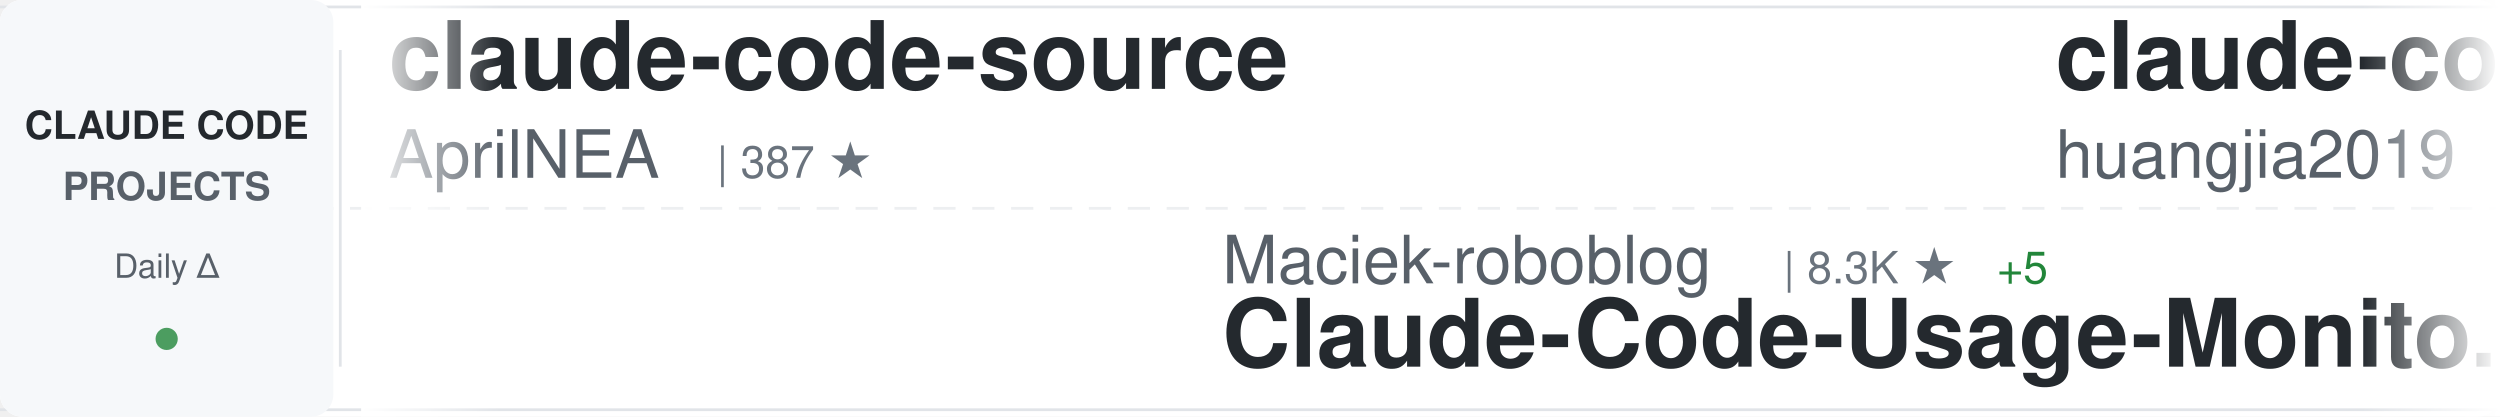
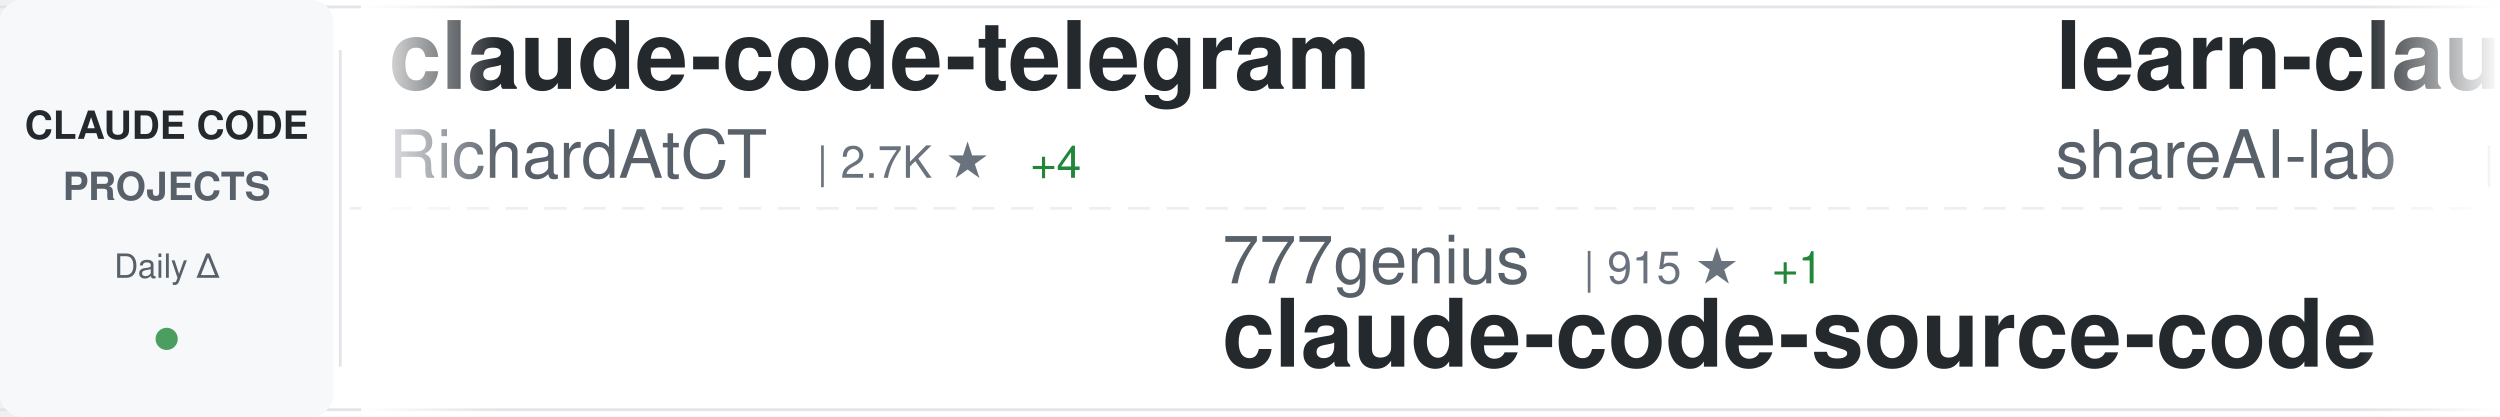
<svg xmlns="http://www.w3.org/2000/svg" width="900" height="150">
  <defs>
    <linearGradient id="awesomeLeftFade" x1="0%" y1="0%" x2="100%" y2="0%">
      <stop offset="0%" style="stop-color:#ffffff;stop-opacity:1" />
      <stop offset="100%" style="stop-color:#ffffff;stop-opacity:0" />
    </linearGradient>
    <linearGradient id="awesomeRightFade" x1="0%" y1="0%" x2="100%" y2="0%">
      <stop offset="0%" style="stop-color:#ffffff;stop-opacity:0" />
      <stop offset="100%" style="stop-color:#ffffff;stop-opacity:1" />
    </linearGradient>
  </defs>
  <rect width="900" height="150" fill="#ffffff" rx="8" />
  <rect x="0" y="2" width="900" height="1" fill="#e1e4e8" />
  <rect x="0" y="147" width="900" height="1" fill="#e1e4e8" />
  <line x1="0" y1="75" x2="900" y2="75" stroke="#e1e4e8" stroke-width="1" stroke-dasharray="8 6" opacity="0.6" />
  <rect x="0" y="0" width="120" height="150" fill="#f6f8fa" rx="8" />
  <text x="60" y="50" font-family="-apple-system, BlinkMacSystemFont, 'Segoe UI', Helvetica, Arial, sans-serif" font-size="14" font-weight="600" fill="#24292e" text-anchor="middle">CLAUDE CODE</text>
  <text x="60" y="72" font-family="-apple-system, BlinkMacSystemFont, 'Segoe UI', Helvetica, Arial, sans-serif" font-size="14" font-weight="600" fill="#586069" text-anchor="middle">PROJECTS</text>
  <text x="60" y="100" font-family="-apple-system, BlinkMacSystemFont, 'Segoe UI', Helvetica, Arial, sans-serif" font-size="12" font-weight="500" fill="#586069" text-anchor="middle">Daily Δ</text>
  <circle cx="60" cy="122" r="4" fill="#22863a" opacity="0.8" />
  <rect x="122" y="18" width="1" height="114" fill="#e1e4e8" />
  <clipPath id="awesomeTickerClip">
    <rect x="130" y="0" width="770" height="150" />
  </clipPath>
  <g clip-path="url(#awesomeTickerClip)">
    <g id="awesomeTickerItems">
      <animateTransform attributeName="transform" attributeType="XML" type="translate" from="0 0" to="-3000 0" dur="54s" repeatCount="indefinite" />
      <g transform="translate(0, 0)">
-         <text x="140" y="32" font-family="-apple-system, BlinkMacSystemFont, 'Segoe UI', Helvetica, Arial, sans-serif" font-size="34" font-weight="600" fill="#24292e">claude-code-source</text>
-         <text x="140" y="64" font-family="-apple-system, BlinkMacSystemFont, 'Segoe UI', Helvetica, Arial, sans-serif" font-size="24" font-weight="400" fill="#586069">AprilNEA</text>
-         <text x="258" y="64" font-family="-apple-system, BlinkMacSystemFont, 'Segoe UI', Helvetica, Arial, sans-serif" font-size="16" font-weight="500" fill="#6a737d">| 387 ★</text>
+         <text x="140" y="32" font-family="-apple-system, BlinkMacSystemFont, 'Segoe UI', Helvetica, Arial, sans-serif" font-size="34" font-weight="600" fill="#24292e">claude-code-telegram</text>
+         <text x="140" y="64" font-family="-apple-system, BlinkMacSystemFont, 'Segoe UI', Helvetica, Arial, sans-serif" font-size="24" font-weight="400" fill="#586069">RichardAtCT</text>
+         <text x="294" y="64" font-family="-apple-system, BlinkMacSystemFont, 'Segoe UI', Helvetica, Arial, sans-serif" font-size="16" font-weight="500" fill="#6a737d">| 2.7K ★</text>
+         <text x="371" y="64" font-family="-apple-system, BlinkMacSystemFont, 'Segoe UI', Helvetica, Arial, sans-serif" font-size="16" font-weight="500" fill="#22863a"> +4</text>
      </g>
      <g transform="translate(300, 0)">
-         <text x="140" y="102" font-family="-apple-system, BlinkMacSystemFont, 'Segoe UI', Helvetica, Arial, sans-serif" font-size="24" font-weight="400" fill="#586069">Maciek-roboblog</text>
-         <text x="342" y="102" font-family="-apple-system, BlinkMacSystemFont, 'Segoe UI', Helvetica, Arial, sans-serif" font-size="16" font-weight="500" fill="#6a737d">| 8.3K ★</text>
-         <text x="419" y="102" font-family="-apple-system, BlinkMacSystemFont, 'Segoe UI', Helvetica, Arial, sans-serif" font-size="16" font-weight="500" fill="#22863a"> +5</text>
-         <text x="140" y="132" font-family="-apple-system, BlinkMacSystemFont, 'Segoe UI', Helvetica, Arial, sans-serif" font-size="34" font-weight="600" fill="#24292e">Claude-Code-Usage-Monito...</text>
+         <text x="140" y="102" font-family="-apple-system, BlinkMacSystemFont, 'Segoe UI', Helvetica, Arial, sans-serif" font-size="24" font-weight="400" fill="#586069">777genius</text>
+         <text x="270" y="102" font-family="-apple-system, BlinkMacSystemFont, 'Segoe UI', Helvetica, Arial, sans-serif" font-size="16" font-weight="500" fill="#6a737d">| 915 ★</text>
+         <text x="338" y="102" font-family="-apple-system, BlinkMacSystemFont, 'Segoe UI', Helvetica, Arial, sans-serif" font-size="16" font-weight="500" fill="#22863a"> +1</text>
+         <text x="140" y="132" font-family="-apple-system, BlinkMacSystemFont, 'Segoe UI', Helvetica, Arial, sans-serif" font-size="34" font-weight="600" fill="#24292e">claude-code-source-code</text>
      </g>
      <g transform="translate(600, 0)">
-         <text x="140" y="32" font-family="-apple-system, BlinkMacSystemFont, 'Segoe UI', Helvetica, Arial, sans-serif" font-size="34" font-weight="600" fill="#24292e">claude-code-engineering</text>
-         <text x="140" y="64" font-family="-apple-system, BlinkMacSystemFont, 'Segoe UI', Helvetica, Arial, sans-serif" font-size="24" font-weight="400" fill="#586069">huangjia2019</text>
-         <text x="306" y="64" font-family="-apple-system, BlinkMacSystemFont, 'Segoe UI', Helvetica, Arial, sans-serif" font-size="16" font-weight="500" fill="#6a737d">| 881 ★</text>
-         <text x="374" y="64" font-family="-apple-system, BlinkMacSystemFont, 'Segoe UI', Helvetica, Arial, sans-serif" font-size="16" font-weight="500" fill="#22863a"> +2</text>
+         <text x="140" y="32" font-family="-apple-system, BlinkMacSystemFont, 'Segoe UI', Helvetica, Arial, sans-serif" font-size="34" font-weight="600" fill="#24292e">learn-claude-code</text>
+         <text x="140" y="64" font-family="-apple-system, BlinkMacSystemFont, 'Segoe UI', Helvetica, Arial, sans-serif" font-size="24" font-weight="400" fill="#586069">shareAI-lab</text>
+         <text x="294" y="64" font-family="-apple-system, BlinkMacSystemFont, 'Segoe UI', Helvetica, Arial, sans-serif" font-size="16" font-weight="500" fill="#6a737d">| 68.4K ★</text>
+         <text x="380" y="64" font-family="-apple-system, BlinkMacSystemFont, 'Segoe UI', Helvetica, Arial, sans-serif" font-size="16" font-weight="500" fill="#22863a"> +170</text>
      </g>
      <g transform="translate(900, 0)">
-         <text x="140" y="102" font-family="-apple-system, BlinkMacSystemFont, 'Segoe UI', Helvetica, Arial, sans-serif" font-size="24" font-weight="400" fill="#586069">luyao618</text>
-         <text x="258" y="102" font-family="-apple-system, BlinkMacSystemFont, 'Segoe UI', Helvetica, Arial, sans-serif" font-size="16" font-weight="500" fill="#6a737d">| 1.6K ★</text>
-         <text x="335" y="102" font-family="-apple-system, BlinkMacSystemFont, 'Segoe UI', Helvetica, Arial, sans-serif" font-size="16" font-weight="500" fill="#22863a"> +2</text>
-         <text x="140" y="132" font-family="-apple-system, BlinkMacSystemFont, 'Segoe UI', Helvetica, Arial, sans-serif" font-size="34" font-weight="600" fill="#24292e">Claude-Code-Source-Study</text>
+         <text x="140" y="102" font-family="-apple-system, BlinkMacSystemFont, 'Segoe UI', Helvetica, Arial, sans-serif" font-size="24" font-weight="400" fill="#586069">router-for-me</text>
+         <text x="318" y="102" font-family="-apple-system, BlinkMacSystemFont, 'Segoe UI', Helvetica, Arial, sans-serif" font-size="16" font-weight="500" fill="#6a737d">| 38.4K ★</text>
+         <text x="404" y="102" font-family="-apple-system, BlinkMacSystemFont, 'Segoe UI', Helvetica, Arial, sans-serif" font-size="16" font-weight="500" fill="#22863a"> +92</text>
+         <text x="140" y="132" font-family="-apple-system, BlinkMacSystemFont, 'Segoe UI', Helvetica, Arial, sans-serif" font-size="34" font-weight="600" fill="#24292e">CLIProxyAPI</text>
      </g>
      <g transform="translate(1200, 0)">
        <text x="140" y="32" font-family="-apple-system, BlinkMacSystemFont, 'Segoe UI', Helvetica, Arial, sans-serif" font-size="34" font-weight="600" fill="#24292e">andrej-karpathy-skills</text>
        <text x="140" y="64" font-family="-apple-system, BlinkMacSystemFont, 'Segoe UI', Helvetica, Arial, sans-serif" font-size="24" font-weight="400" fill="#586069">multica-ai</text>
-         <text x="282" y="64" font-family="-apple-system, BlinkMacSystemFont, 'Segoe UI', Helvetica, Arial, sans-serif" font-size="16" font-weight="500" fill="#6a737d">| 182.2K ★</text>
-         <text x="377" y="64" font-family="-apple-system, BlinkMacSystemFont, 'Segoe UI', Helvetica, Arial, sans-serif" font-size="16" font-weight="500" fill="#22863a"> +690</text>
+         <text x="282" y="64" font-family="-apple-system, BlinkMacSystemFont, 'Segoe UI', Helvetica, Arial, sans-serif" font-size="16" font-weight="500" fill="#6a737d">| 182.3K ★</text>
+         <text x="377" y="64" font-family="-apple-system, BlinkMacSystemFont, 'Segoe UI', Helvetica, Arial, sans-serif" font-size="16" font-weight="500" fill="#22863a"> +726</text>
      </g>
      <g transform="translate(1500, 0)">
-         <text x="140" y="102" font-family="-apple-system, BlinkMacSystemFont, 'Segoe UI', Helvetica, Arial, sans-serif" font-size="24" font-weight="400" fill="#586069">sugyan</text>
-         <text x="234" y="102" font-family="-apple-system, BlinkMacSystemFont, 'Segoe UI', Helvetica, Arial, sans-serif" font-size="16" font-weight="500" fill="#6a737d">| 1.1K ★</text>
-         <text x="311" y="102" font-family="-apple-system, BlinkMacSystemFont, 'Segoe UI', Helvetica, Arial, sans-serif" font-size="16" font-weight="500" fill="#22863a"> +1</text>
-         <text x="140" y="132" font-family="-apple-system, BlinkMacSystemFont, 'Segoe UI', Helvetica, Arial, sans-serif" font-size="34" font-weight="600" fill="#24292e">claude-code-webui</text>
+         <text x="140" y="102" font-family="-apple-system, BlinkMacSystemFont, 'Segoe UI', Helvetica, Arial, sans-serif" font-size="24" font-weight="400" fill="#586069">Piebald-AI</text>
+         <text x="282" y="102" font-family="-apple-system, BlinkMacSystemFont, 'Segoe UI', Helvetica, Arial, sans-serif" font-size="16" font-weight="500" fill="#6a737d">| 11.4K ★</text>
+         <text x="368" y="102" font-family="-apple-system, BlinkMacSystemFont, 'Segoe UI', Helvetica, Arial, sans-serif" font-size="16" font-weight="500" fill="#22863a"> +35</text>
+         <text x="140" y="132" font-family="-apple-system, BlinkMacSystemFont, 'Segoe UI', Helvetica, Arial, sans-serif" font-size="34" font-weight="600" fill="#24292e">claude-code-system-promp...</text>
      </g>
      <g transform="translate(1800, 0)">
-         <text x="140" y="32" font-family="-apple-system, BlinkMacSystemFont, 'Segoe UI', Helvetica, Arial, sans-serif" font-size="34" font-weight="600" fill="#24292e">ECC</text>
-         <text x="140" y="64" font-family="-apple-system, BlinkMacSystemFont, 'Segoe UI', Helvetica, Arial, sans-serif" font-size="24" font-weight="400" fill="#586069">affaan-m</text>
-         <text x="258" y="64" font-family="-apple-system, BlinkMacSystemFont, 'Segoe UI', Helvetica, Arial, sans-serif" font-size="16" font-weight="500" fill="#6a737d">| 221.7K ★</text>
-         <text x="353" y="64" font-family="-apple-system, BlinkMacSystemFont, 'Segoe UI', Helvetica, Arial, sans-serif" font-size="16" font-weight="500" fill="#22863a"> +607</text>
+         <text x="140" y="32" font-family="-apple-system, BlinkMacSystemFont, 'Segoe UI', Helvetica, Arial, sans-serif" font-size="34" font-weight="600" fill="#24292e">claude-code-video-toolki...</text>
+         <text x="140" y="64" font-family="-apple-system, BlinkMacSystemFont, 'Segoe UI', Helvetica, Arial, sans-serif" font-size="24" font-weight="400" fill="#586069">digitalsamba</text>
+         <text x="306" y="64" font-family="-apple-system, BlinkMacSystemFont, 'Segoe UI', Helvetica, Arial, sans-serif" font-size="16" font-weight="500" fill="#6a737d">| 1.6K ★</text>
+         <text x="383" y="64" font-family="-apple-system, BlinkMacSystemFont, 'Segoe UI', Helvetica, Arial, sans-serif" font-size="16" font-weight="500" fill="#22863a"> +9</text>
      </g>
      <g transform="translate(2100, 0)">
-         <text x="140" y="102" font-family="-apple-system, BlinkMacSystemFont, 'Segoe UI', Helvetica, Arial, sans-serif" font-size="24" font-weight="400" fill="#586069">digitalsamba</text>
-         <text x="306" y="102" font-family="-apple-system, BlinkMacSystemFont, 'Segoe UI', Helvetica, Arial, sans-serif" font-size="16" font-weight="500" fill="#6a737d">| 1.6K ★</text>
-         <text x="383" y="102" font-family="-apple-system, BlinkMacSystemFont, 'Segoe UI', Helvetica, Arial, sans-serif" font-size="16" font-weight="500" fill="#22863a"> +7</text>
-         <text x="140" y="132" font-family="-apple-system, BlinkMacSystemFont, 'Segoe UI', Helvetica, Arial, sans-serif" font-size="34" font-weight="600" fill="#24292e">claude-code-video-toolki...</text>
+         <text x="140" y="102" font-family="-apple-system, BlinkMacSystemFont, 'Segoe UI', Helvetica, Arial, sans-serif" font-size="24" font-weight="400" fill="#586069">Cranot</text>
+         <text x="234" y="102" font-family="-apple-system, BlinkMacSystemFont, 'Segoe UI', Helvetica, Arial, sans-serif" font-size="16" font-weight="500" fill="#6a737d">| 2.8K ★</text>
+         <text x="311" y="102" font-family="-apple-system, BlinkMacSystemFont, 'Segoe UI', Helvetica, Arial, sans-serif" font-size="16" font-weight="500" fill="#22863a"> +1</text>
+         <text x="140" y="132" font-family="-apple-system, BlinkMacSystemFont, 'Segoe UI', Helvetica, Arial, sans-serif" font-size="34" font-weight="600" fill="#24292e">claude-code-guide</text>
      </g>
      <g transform="translate(2400, 0)">
+         <text x="140" y="32" font-family="-apple-system, BlinkMacSystemFont, 'Segoe UI', Helvetica, Arial, sans-serif" font-size="34" font-weight="600" fill="#24292e">Open-ClaudeCode</text>
+         <text x="140" y="64" font-family="-apple-system, BlinkMacSystemFont, 'Segoe UI', Helvetica, Arial, sans-serif" font-size="24" font-weight="400" fill="#586069">LING71671</text>
+         <text x="270" y="64" font-family="-apple-system, BlinkMacSystemFont, 'Segoe UI', Helvetica, Arial, sans-serif" font-size="16" font-weight="500" fill="#6a737d">| 900 ★</text>
+         <text x="338" y="64" font-family="-apple-system, BlinkMacSystemFont, 'Segoe UI', Helvetica, Arial, sans-serif" font-size="16" font-weight="500" fill="#22863a"> +1</text>
+       </g>
+       <g transform="translate(2700, 0)">
+         <text x="140" y="102" font-family="-apple-system, BlinkMacSystemFont, 'Segoe UI', Helvetica, Arial, sans-serif" font-size="24" font-weight="400" fill="#586069">zebbern</text>
+         <text x="246" y="102" font-family="-apple-system, BlinkMacSystemFont, 'Segoe UI', Helvetica, Arial, sans-serif" font-size="16" font-weight="500" fill="#6a737d">| 4.3K ★</text>
+         <text x="323" y="102" font-family="-apple-system, BlinkMacSystemFont, 'Segoe UI', Helvetica, Arial, sans-serif" font-size="16" font-weight="500" fill="#22863a"> +4</text>
+         <text x="140" y="132" font-family="-apple-system, BlinkMacSystemFont, 'Segoe UI', Helvetica, Arial, sans-serif" font-size="34" font-weight="600" fill="#24292e">claude-code-guide</text>
+       </g>
+       <g transform="translate(3000, 0)">
+         <text x="140" y="32" font-family="-apple-system, BlinkMacSystemFont, 'Segoe UI', Helvetica, Arial, sans-serif" font-size="34" font-weight="600" fill="#24292e">claude-code-telegram</text>
+         <text x="140" y="64" font-family="-apple-system, BlinkMacSystemFont, 'Segoe UI', Helvetica, Arial, sans-serif" font-size="24" font-weight="400" fill="#586069">RichardAtCT</text>
+         <text x="294" y="64" font-family="-apple-system, BlinkMacSystemFont, 'Segoe UI', Helvetica, Arial, sans-serif" font-size="16" font-weight="500" fill="#6a737d">| 2.7K ★</text>
+         <text x="371" y="64" font-family="-apple-system, BlinkMacSystemFont, 'Segoe UI', Helvetica, Arial, sans-serif" font-size="16" font-weight="500" fill="#22863a"> +4</text>
+       </g>
+       <g transform="translate(3300, 0)">
+         <text x="140" y="102" font-family="-apple-system, BlinkMacSystemFont, 'Segoe UI', Helvetica, Arial, sans-serif" font-size="24" font-weight="400" fill="#586069">777genius</text>
+         <text x="270" y="102" font-family="-apple-system, BlinkMacSystemFont, 'Segoe UI', Helvetica, Arial, sans-serif" font-size="16" font-weight="500" fill="#6a737d">| 915 ★</text>
+         <text x="338" y="102" font-family="-apple-system, BlinkMacSystemFont, 'Segoe UI', Helvetica, Arial, sans-serif" font-size="16" font-weight="500" fill="#22863a"> +1</text>
+         <text x="140" y="132" font-family="-apple-system, BlinkMacSystemFont, 'Segoe UI', Helvetica, Arial, sans-serif" font-size="34" font-weight="600" fill="#24292e">claude-code-source-code</text>
+       </g>
+       <g transform="translate(3600, 0)">
        <text x="140" y="32" font-family="-apple-system, BlinkMacSystemFont, 'Segoe UI', Helvetica, Arial, sans-serif" font-size="34" font-weight="600" fill="#24292e">learn-claude-code</text>
        <text x="140" y="64" font-family="-apple-system, BlinkMacSystemFont, 'Segoe UI', Helvetica, Arial, sans-serif" font-size="24" font-weight="400" fill="#586069">shareAI-lab</text>
        <text x="294" y="64" font-family="-apple-system, BlinkMacSystemFont, 'Segoe UI', Helvetica, Arial, sans-serif" font-size="16" font-weight="500" fill="#6a737d">| 68.4K ★</text>
-         <text x="380" y="64" font-family="-apple-system, BlinkMacSystemFont, 'Segoe UI', Helvetica, Arial, sans-serif" font-size="16" font-weight="500" fill="#22863a"> +173</text>
-       </g>
-       <g transform="translate(2700, 0)">
-         <text x="140" y="102" font-family="-apple-system, BlinkMacSystemFont, 'Segoe UI', Helvetica, Arial, sans-serif" font-size="24" font-weight="400" fill="#586069">Yeachan-Heo</text>
-         <text x="294" y="102" font-family="-apple-system, BlinkMacSystemFont, 'Segoe UI', Helvetica, Arial, sans-serif" font-size="16" font-weight="500" fill="#6a737d">| 37.0K ★</text>
-         <text x="380" y="102" font-family="-apple-system, BlinkMacSystemFont, 'Segoe UI', Helvetica, Arial, sans-serif" font-size="16" font-weight="500" fill="#22863a"> +68</text>
-         <text x="140" y="132" font-family="-apple-system, BlinkMacSystemFont, 'Segoe UI', Helvetica, Arial, sans-serif" font-size="34" font-weight="600" fill="#24292e">oh-my-claudecode</text>
-       </g>
-       <g transform="translate(3000, 0)">
-         <text x="140" y="32" font-family="-apple-system, BlinkMacSystemFont, 'Segoe UI', Helvetica, Arial, sans-serif" font-size="34" font-weight="600" fill="#24292e">claude-code-source</text>
-         <text x="140" y="64" font-family="-apple-system, BlinkMacSystemFont, 'Segoe UI', Helvetica, Arial, sans-serif" font-size="24" font-weight="400" fill="#586069">AprilNEA</text>
-         <text x="258" y="64" font-family="-apple-system, BlinkMacSystemFont, 'Segoe UI', Helvetica, Arial, sans-serif" font-size="16" font-weight="500" fill="#6a737d">| 387 ★</text>
-       </g>
-       <g transform="translate(3300, 0)">
-         <text x="140" y="102" font-family="-apple-system, BlinkMacSystemFont, 'Segoe UI', Helvetica, Arial, sans-serif" font-size="24" font-weight="400" fill="#586069">Maciek-roboblog</text>
-         <text x="342" y="102" font-family="-apple-system, BlinkMacSystemFont, 'Segoe UI', Helvetica, Arial, sans-serif" font-size="16" font-weight="500" fill="#6a737d">| 8.3K ★</text>
-         <text x="419" y="102" font-family="-apple-system, BlinkMacSystemFont, 'Segoe UI', Helvetica, Arial, sans-serif" font-size="16" font-weight="500" fill="#22863a"> +5</text>
-         <text x="140" y="132" font-family="-apple-system, BlinkMacSystemFont, 'Segoe UI', Helvetica, Arial, sans-serif" font-size="34" font-weight="600" fill="#24292e">Claude-Code-Usage-Monito...</text>
-       </g>
-       <g transform="translate(3600, 0)">
-         <text x="140" y="32" font-family="-apple-system, BlinkMacSystemFont, 'Segoe UI', Helvetica, Arial, sans-serif" font-size="34" font-weight="600" fill="#24292e">claude-code-engineering</text>
-         <text x="140" y="64" font-family="-apple-system, BlinkMacSystemFont, 'Segoe UI', Helvetica, Arial, sans-serif" font-size="24" font-weight="400" fill="#586069">huangjia2019</text>
-         <text x="306" y="64" font-family="-apple-system, BlinkMacSystemFont, 'Segoe UI', Helvetica, Arial, sans-serif" font-size="16" font-weight="500" fill="#6a737d">| 881 ★</text>
-         <text x="374" y="64" font-family="-apple-system, BlinkMacSystemFont, 'Segoe UI', Helvetica, Arial, sans-serif" font-size="16" font-weight="500" fill="#22863a"> +2</text>
+         <text x="380" y="64" font-family="-apple-system, BlinkMacSystemFont, 'Segoe UI', Helvetica, Arial, sans-serif" font-size="16" font-weight="500" fill="#22863a"> +170</text>
      </g>
      <g transform="translate(3900, 0)">
-         <text x="140" y="102" font-family="-apple-system, BlinkMacSystemFont, 'Segoe UI', Helvetica, Arial, sans-serif" font-size="24" font-weight="400" fill="#586069">luyao618</text>
-         <text x="258" y="102" font-family="-apple-system, BlinkMacSystemFont, 'Segoe UI', Helvetica, Arial, sans-serif" font-size="16" font-weight="500" fill="#6a737d">| 1.6K ★</text>
-         <text x="335" y="102" font-family="-apple-system, BlinkMacSystemFont, 'Segoe UI', Helvetica, Arial, sans-serif" font-size="16" font-weight="500" fill="#22863a"> +2</text>
-         <text x="140" y="132" font-family="-apple-system, BlinkMacSystemFont, 'Segoe UI', Helvetica, Arial, sans-serif" font-size="34" font-weight="600" fill="#24292e">Claude-Code-Source-Study</text>
+         <text x="140" y="102" font-family="-apple-system, BlinkMacSystemFont, 'Segoe UI', Helvetica, Arial, sans-serif" font-size="24" font-weight="400" fill="#586069">router-for-me</text>
+         <text x="318" y="102" font-family="-apple-system, BlinkMacSystemFont, 'Segoe UI', Helvetica, Arial, sans-serif" font-size="16" font-weight="500" fill="#6a737d">| 38.4K ★</text>
+         <text x="404" y="102" font-family="-apple-system, BlinkMacSystemFont, 'Segoe UI', Helvetica, Arial, sans-serif" font-size="16" font-weight="500" fill="#22863a"> +92</text>
+         <text x="140" y="132" font-family="-apple-system, BlinkMacSystemFont, 'Segoe UI', Helvetica, Arial, sans-serif" font-size="34" font-weight="600" fill="#24292e">CLIProxyAPI</text>
      </g>
    </g>
  </g>
  <rect x="130" y="0" width="50" height="150" fill="url(#awesomeLeftFade)" />
  <rect x="850" y="0" width="50" height="150" fill="url(#awesomeRightFade)" />
</svg>
